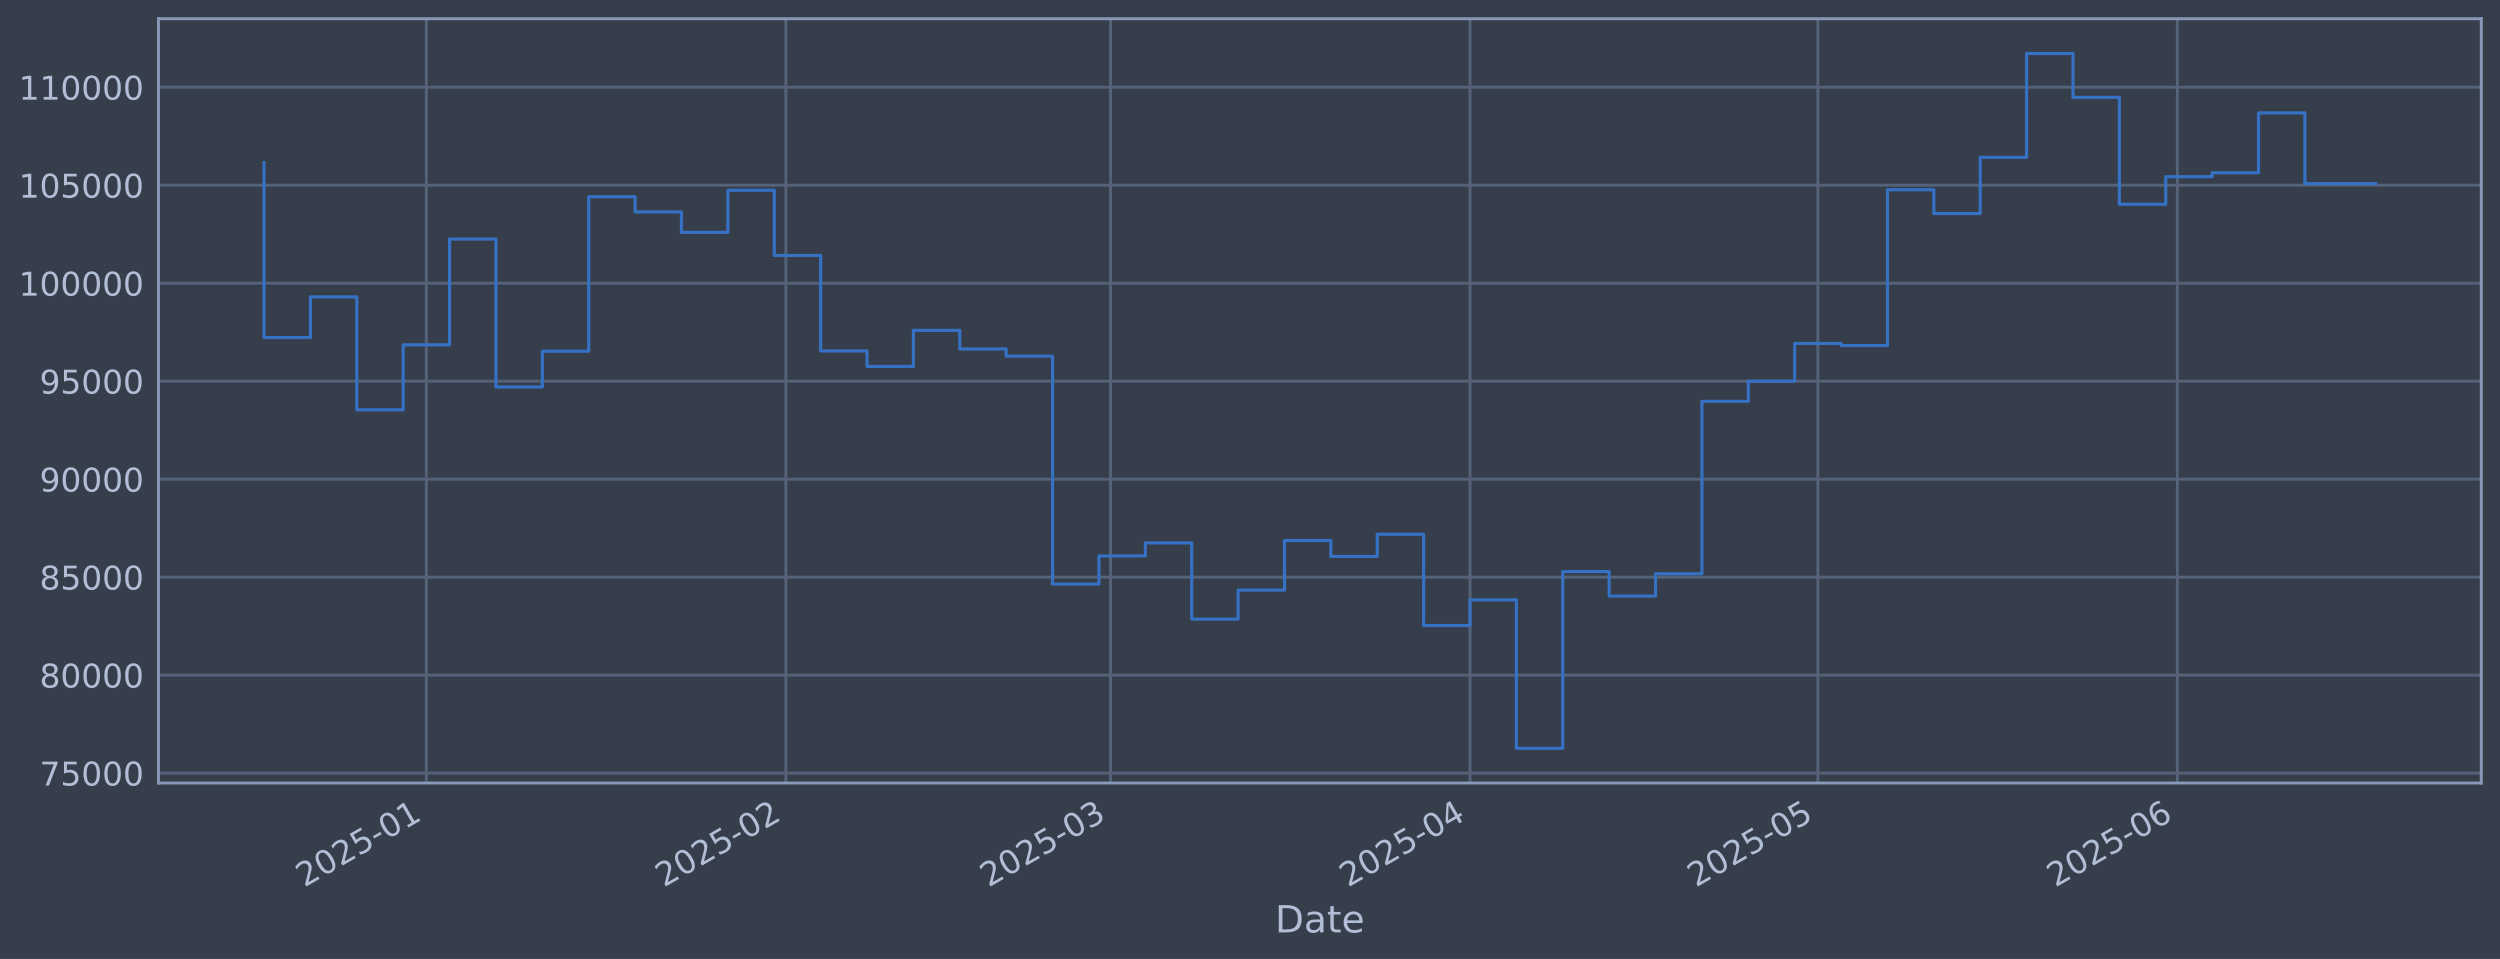
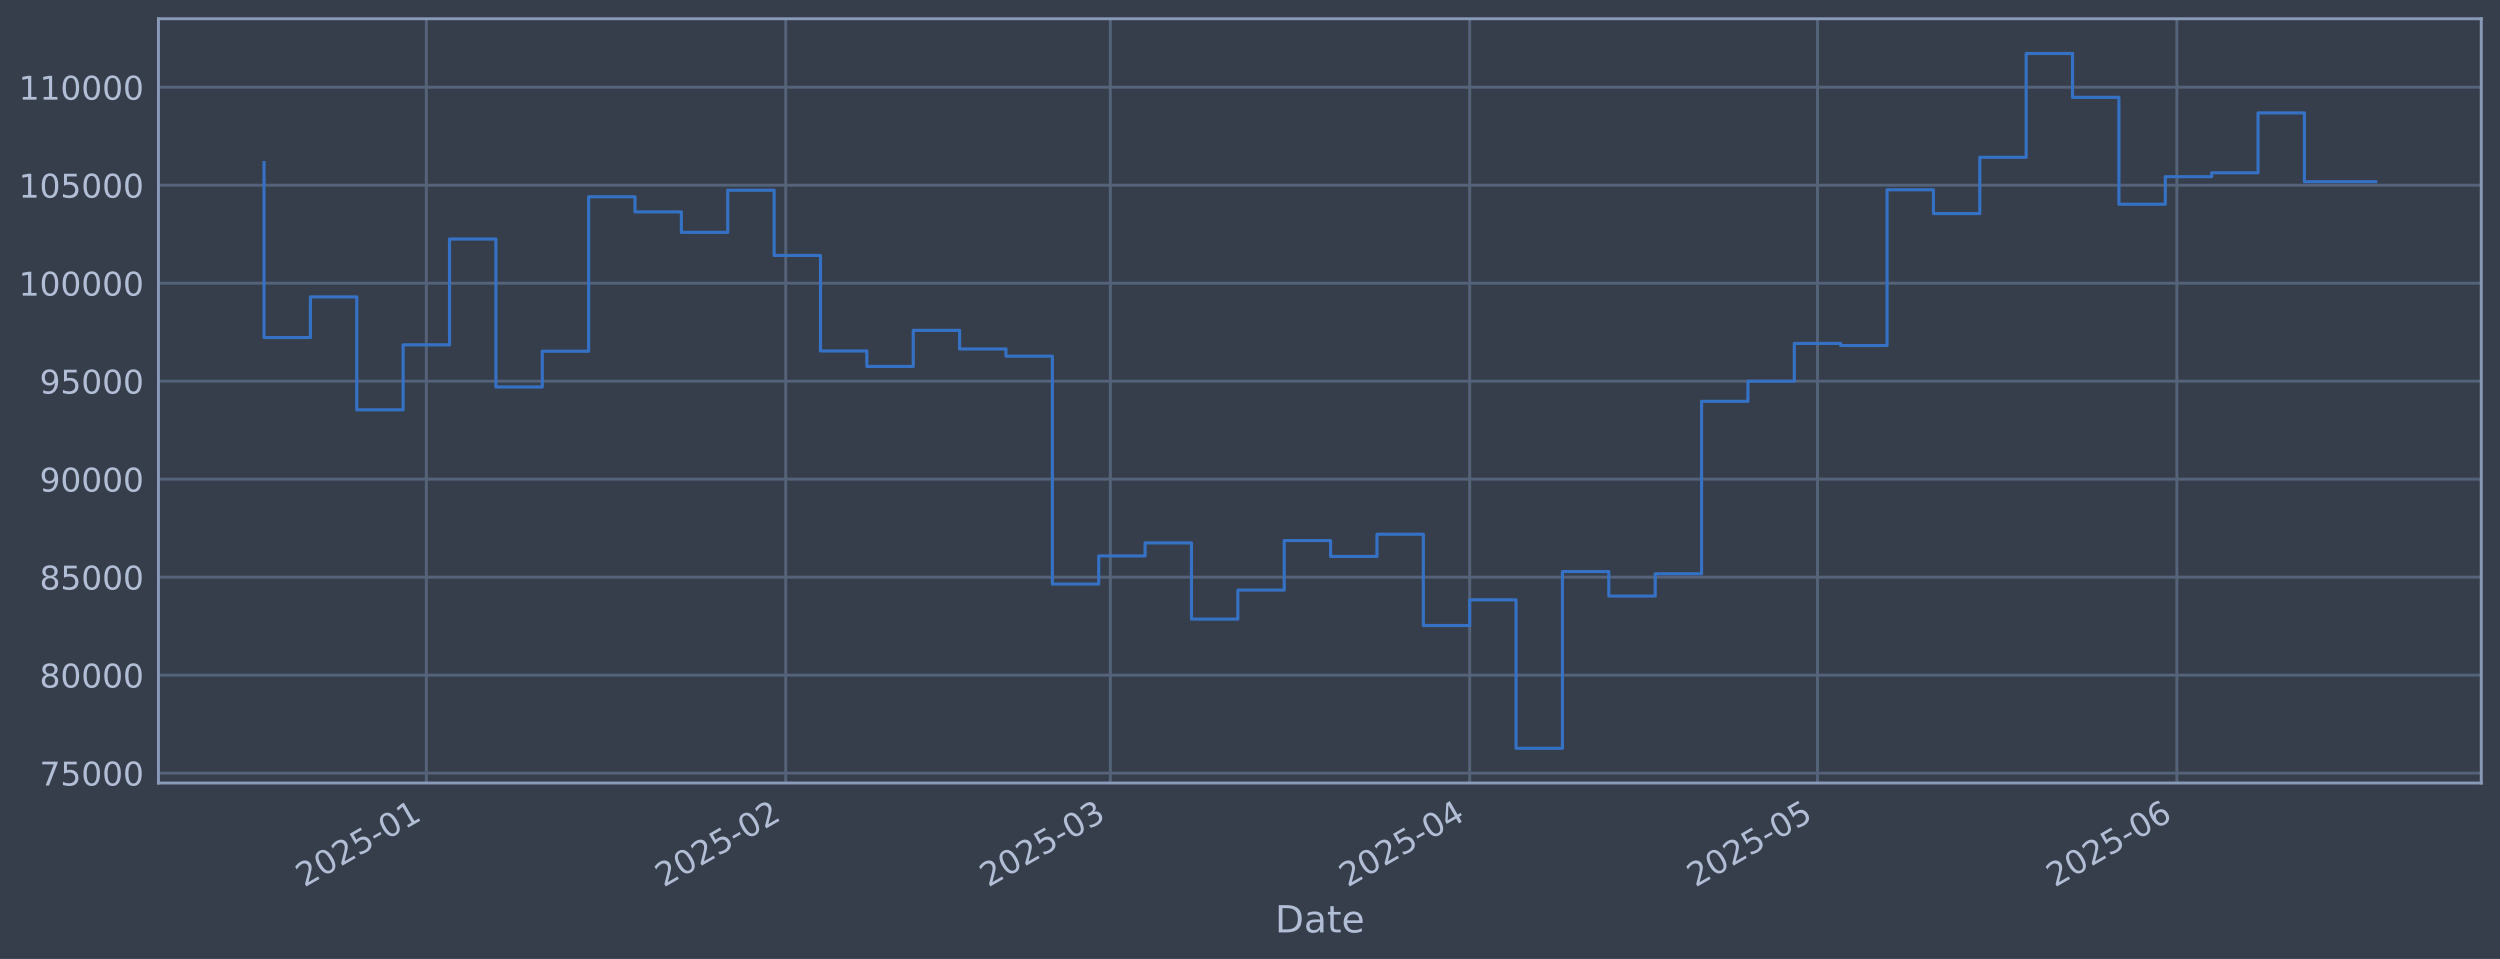
<svg xmlns="http://www.w3.org/2000/svg" xmlns:xlink="http://www.w3.org/1999/xlink" width="960.9pt" height="368.58pt" viewBox="0 0 960.9 368.58" version="1.1">
  <defs>
    <style type="text/css">*{stroke-linejoin: round; stroke-linecap: butt}</style>
  </defs>
  <g id="figure_1">
    <g id="patch_1">
      <path d="M 0 368.58  L 960.9 368.58  L 960.9 0  L 0 0  z " style="fill: #373e4b" />
    </g>
    <g id="axes_1">
      <g id="patch_2">
        <path d="M 60.901 300.96  L 953.701 300.96  L 953.701 7.2  L 60.901 7.2  z " style="fill: #373e4b" />
      </g>
      <g id="matplotlib.axis_1">
        <g id="xtick_1">
          <g id="line2d_1">
-             <path d="M 163.88 300.96  L 163.88 7.2  " clip-path="url(#pa911bd45b7)" style="fill: none; stroke: #546379; stroke-width: 1.12; stroke-linecap: square" />
+             <path d="M 163.865 300.96  L 163.865 7.2  " clip-path="url(#p2835c7c156)" style="fill: none; stroke: #546379; stroke-width: 1.12; stroke-linecap: square" />
          </g>
          <g id="line2d_2" />
          <g id="text_1">
-             <g style="fill: #b1bed6" transform="translate(116.9771 341.1745) rotate(-30) scale(0.126 -0.126)">
+             <g style="fill: #b1bed6" transform="translate(116.9615 341.1745) rotate(-30) scale(0.126 -0.126)">
              <defs>
                <path id="DejaVuSans-32" d="M 1228 531  L 3431 531  L 3431 0  L 469 0  L 469 531  Q 828 903 1448 1529  Q 2069 2156 2228 2338  Q 2531 2678 2651 2914  Q 2772 3150 2772 3378  Q 2772 3750 2511 3984  Q 2250 4219 1831 4219  Q 1534 4219 1204 4116  Q 875 4013 500 3803  L 500 4441  Q 881 4594 1212 4672  Q 1544 4750 1819 4750  Q 2544 4750 2975 4387  Q 3406 4025 3406 3419  Q 3406 3131 3298 2873  Q 3191 2616 2906 2266  Q 2828 2175 2409 1742  Q 1991 1309 1228 531  z " transform="scale(0.015625)" />
                <path id="DejaVuSans-30" d="M 2034 4250  Q 1547 4250 1301 3770  Q 1056 3291 1056 2328  Q 1056 1369 1301 889  Q 1547 409 2034 409  Q 2525 409 2770 889  Q 3016 1369 3016 2328  Q 3016 3291 2770 3770  Q 2525 4250 2034 4250  z M 2034 4750  Q 2819 4750 3233 4129  Q 3647 3509 3647 2328  Q 3647 1150 3233 529  Q 2819 -91 2034 -91  Q 1250 -91 836 529  Q 422 1150 422 2328  Q 422 3509 836 4129  Q 1250 4750 2034 4750  z " transform="scale(0.015625)" />
                <path id="DejaVuSans-35" d="M 691 4666  L 3169 4666  L 3169 4134  L 1269 4134  L 1269 2991  Q 1406 3038 1543 3061  Q 1681 3084 1819 3084  Q 2600 3084 3056 2656  Q 3513 2228 3513 1497  Q 3513 744 3044 326  Q 2575 -91 1722 -91  Q 1428 -91 1123 -41  Q 819 9 494 109  L 494 744  Q 775 591 1075 516  Q 1375 441 1709 441  Q 2250 441 2565 725  Q 2881 1009 2881 1497  Q 2881 1984 2565 2268  Q 2250 2553 1709 2553  Q 1456 2553 1204 2497  Q 953 2441 691 2322  L 691 4666  z " transform="scale(0.015625)" />
                <path id="DejaVuSans-2d" d="M 313 2009  L 1997 2009  L 1997 1497  L 313 1497  L 313 2009  z " transform="scale(0.015625)" />
                <path id="DejaVuSans-31" d="M 794 531  L 1825 531  L 1825 4091  L 703 3866  L 703 4441  L 1819 4666  L 2450 4666  L 2450 531  L 3481 531  L 3481 0  L 794 0  L 794 531  z " transform="scale(0.015625)" />
              </defs>
              <use xlink:href="#DejaVuSans-32" />
              <use xlink:href="#DejaVuSans-30" transform="translate(63.62305 0)" />
              <use xlink:href="#DejaVuSans-32" transform="translate(127.2461 0)" />
              <use xlink:href="#DejaVuSans-35" transform="translate(190.8691 0)" />
              <use xlink:href="#DejaVuSans-2d" transform="translate(254.4922 0)" />
              <use xlink:href="#DejaVuSans-30" transform="translate(290.5762 0)" />
              <use xlink:href="#DejaVuSans-31" transform="translate(354.1992 0)" />
            </g>
          </g>
        </g>
        <g id="xtick_2">
          <g id="line2d_3">
-             <path d="M 302.047 300.96  L 302.047 7.2  " clip-path="url(#pa911bd45b7)" style="fill: none; stroke: #546379; stroke-width: 1.12; stroke-linecap: square" />
+             <path d="M 301.997 300.96  L 301.997 7.2  " clip-path="url(#p2835c7c156)" style="fill: none; stroke: #546379; stroke-width: 1.12; stroke-linecap: square" />
          </g>
          <g id="line2d_4" />
          <g id="text_2">
-             <g style="fill: #b1bed6" transform="translate(255.1441 341.1745) rotate(-30) scale(0.126 -0.126)">
+             <g style="fill: #b1bed6" transform="translate(255.094 341.1745) rotate(-30) scale(0.126 -0.126)">
              <use xlink:href="#DejaVuSans-32" />
              <use xlink:href="#DejaVuSans-30" transform="translate(63.62305 0)" />
              <use xlink:href="#DejaVuSans-32" transform="translate(127.2461 0)" />
              <use xlink:href="#DejaVuSans-35" transform="translate(190.8691 0)" />
              <use xlink:href="#DejaVuSans-2d" transform="translate(254.4922 0)" />
              <use xlink:href="#DejaVuSans-30" transform="translate(290.5762 0)" />
              <use xlink:href="#DejaVuSans-32" transform="translate(354.1992 0)" />
            </g>
          </g>
        </g>
        <g id="xtick_3">
          <g id="line2d_5">
-             <path d="M 426.843 300.96  L 426.843 7.2  " clip-path="url(#pa911bd45b7)" style="fill: none; stroke: #546379; stroke-width: 1.12; stroke-linecap: square" />
+             <path d="M 426.762 300.96  L 426.762 7.2  " clip-path="url(#p2835c7c156)" style="fill: none; stroke: #546379; stroke-width: 1.12; stroke-linecap: square" />
          </g>
          <g id="line2d_6" />
          <g id="text_3">
-             <g style="fill: #b1bed6" transform="translate(379.9401 341.1745) rotate(-30) scale(0.126 -0.126)">
+             <g style="fill: #b1bed6" transform="translate(379.8588 341.1745) rotate(-30) scale(0.126 -0.126)">
              <defs>
                <path id="DejaVuSans-33" d="M 2597 2516  Q 3050 2419 3304 2112  Q 3559 1806 3559 1356  Q 3559 666 3084 287  Q 2609 -91 1734 -91  Q 1441 -91 1130 -33  Q 819 25 488 141  L 488 750  Q 750 597 1062 519  Q 1375 441 1716 441  Q 2309 441 2620 675  Q 2931 909 2931 1356  Q 2931 1769 2642 2001  Q 2353 2234 1838 2234  L 1294 2234  L 1294 2753  L 1863 2753  Q 2328 2753 2575 2939  Q 2822 3125 2822 3475  Q 2822 3834 2567 4026  Q 2313 4219 1838 4219  Q 1578 4219 1281 4162  Q 984 4106 628 3988  L 628 4550  Q 988 4650 1302 4700  Q 1616 4750 1894 4750  Q 2613 4750 3031 4423  Q 3450 4097 3450 3541  Q 3450 3153 3228 2886  Q 3006 2619 2597 2516  z " transform="scale(0.015625)" />
              </defs>
              <use xlink:href="#DejaVuSans-32" />
              <use xlink:href="#DejaVuSans-30" transform="translate(63.62305 0)" />
              <use xlink:href="#DejaVuSans-32" transform="translate(127.2461 0)" />
              <use xlink:href="#DejaVuSans-35" transform="translate(190.8691 0)" />
              <use xlink:href="#DejaVuSans-2d" transform="translate(254.4922 0)" />
              <use xlink:href="#DejaVuSans-30" transform="translate(290.5762 0)" />
              <use xlink:href="#DejaVuSans-33" transform="translate(354.1992 0)" />
            </g>
          </g>
        </g>
        <g id="xtick_4">
          <g id="line2d_7">
-             <path d="M 565.01 300.96  L 565.01 7.2  " clip-path="url(#pa911bd45b7)" style="fill: none; stroke: #546379; stroke-width: 1.12; stroke-linecap: square" />
+             <path d="M 564.895 300.96  L 564.895 7.2  " clip-path="url(#p2835c7c156)" style="fill: none; stroke: #546379; stroke-width: 1.12; stroke-linecap: square" />
          </g>
          <g id="line2d_8" />
          <g id="text_4">
-             <g style="fill: #b1bed6" transform="translate(518.1071 341.1745) rotate(-30) scale(0.126 -0.126)">
+             <g style="fill: #b1bed6" transform="translate(517.9913 341.1745) rotate(-30) scale(0.126 -0.126)">
              <defs>
                <path id="DejaVuSans-34" d="M 2419 4116  L 825 1625  L 2419 1625  L 2419 4116  z M 2253 4666  L 3047 4666  L 3047 1625  L 3713 1625  L 3713 1100  L 3047 1100  L 3047 0  L 2419 0  L 2419 1100  L 313 1100  L 313 1709  L 2253 4666  z " transform="scale(0.015625)" />
              </defs>
              <use xlink:href="#DejaVuSans-32" />
              <use xlink:href="#DejaVuSans-30" transform="translate(63.62305 0)" />
              <use xlink:href="#DejaVuSans-32" transform="translate(127.2461 0)" />
              <use xlink:href="#DejaVuSans-35" transform="translate(190.8691 0)" />
              <use xlink:href="#DejaVuSans-2d" transform="translate(254.4922 0)" />
              <use xlink:href="#DejaVuSans-30" transform="translate(290.5762 0)" />
              <use xlink:href="#DejaVuSans-34" transform="translate(354.1992 0)" />
            </g>
          </g>
        </g>
        <g id="xtick_5">
          <g id="line2d_9">
-             <path d="M 698.72 300.96  L 698.72 7.2  " clip-path="url(#pa911bd45b7)" style="fill: none; stroke: #546379; stroke-width: 1.12; stroke-linecap: square" />
+             <path d="M 698.571 300.96  L 698.571 7.2  " clip-path="url(#p2835c7c156)" style="fill: none; stroke: #546379; stroke-width: 1.12; stroke-linecap: square" />
          </g>
          <g id="line2d_10" />
          <g id="text_5">
-             <g style="fill: #b1bed6" transform="translate(651.8171 341.1745) rotate(-30) scale(0.126 -0.126)">
+             <g style="fill: #b1bed6" transform="translate(651.668 341.1745) rotate(-30) scale(0.126 -0.126)">
              <use xlink:href="#DejaVuSans-32" />
              <use xlink:href="#DejaVuSans-30" transform="translate(63.62305 0)" />
              <use xlink:href="#DejaVuSans-32" transform="translate(127.2461 0)" />
              <use xlink:href="#DejaVuSans-35" transform="translate(190.8691 0)" />
              <use xlink:href="#DejaVuSans-2d" transform="translate(254.4922 0)" />
              <use xlink:href="#DejaVuSans-30" transform="translate(290.5762 0)" />
              <use xlink:href="#DejaVuSans-35" transform="translate(354.1992 0)" />
            </g>
          </g>
        </g>
        <g id="xtick_6">
          <g id="line2d_11">
-             <path d="M 836.887 300.96  L 836.887 7.2  " clip-path="url(#pa911bd45b7)" style="fill: none; stroke: #546379; stroke-width: 1.12; stroke-linecap: square" />
+             <path d="M 836.704 300.96  L 836.704 7.2  " clip-path="url(#p2835c7c156)" style="fill: none; stroke: #546379; stroke-width: 1.12; stroke-linecap: square" />
          </g>
          <g id="line2d_12" />
          <g id="text_6">
-             <g style="fill: #b1bed6" transform="translate(789.9842 341.1745) rotate(-30) scale(0.126 -0.126)">
+             <g style="fill: #b1bed6" transform="translate(789.8005 341.1745) rotate(-30) scale(0.126 -0.126)">
              <defs>
                <path id="DejaVuSans-36" d="M 2113 2584  Q 1688 2584 1439 2293  Q 1191 2003 1191 1497  Q 1191 994 1439 701  Q 1688 409 2113 409  Q 2538 409 2786 701  Q 3034 994 3034 1497  Q 3034 2003 2786 2293  Q 2538 2584 2113 2584  z M 3366 4563  L 3366 3988  Q 3128 4100 2886 4159  Q 2644 4219 2406 4219  Q 1781 4219 1451 3797  Q 1122 3375 1075 2522  Q 1259 2794 1537 2939  Q 1816 3084 2150 3084  Q 2853 3084 3261 2657  Q 3669 2231 3669 1497  Q 3669 778 3244 343  Q 2819 -91 2113 -91  Q 1303 -91 875 529  Q 447 1150 447 2328  Q 447 3434 972 4092  Q 1497 4750 2381 4750  Q 2619 4750 2861 4703  Q 3103 4656 3366 4563  z " transform="scale(0.015625)" />
              </defs>
              <use xlink:href="#DejaVuSans-32" />
              <use xlink:href="#DejaVuSans-30" transform="translate(63.62305 0)" />
              <use xlink:href="#DejaVuSans-32" transform="translate(127.2461 0)" />
              <use xlink:href="#DejaVuSans-35" transform="translate(190.8691 0)" />
              <use xlink:href="#DejaVuSans-2d" transform="translate(254.4922 0)" />
              <use xlink:href="#DejaVuSans-30" transform="translate(290.5762 0)" />
              <use xlink:href="#DejaVuSans-36" transform="translate(354.1992 0)" />
            </g>
          </g>
        </g>
        <g id="text_7">
          <g style="fill: #b1bed6" transform="translate(490.0914 358.3856) scale(0.144 -0.144)">
            <defs>
              <path id="DejaVuSans-44" d="M 1259 4147  L 1259 519  L 2022 519  Q 2988 519 3436 956  Q 3884 1394 3884 2338  Q 3884 3275 3436 3711  Q 2988 4147 2022 4147  L 1259 4147  z M 628 4666  L 1925 4666  Q 3281 4666 3915 4102  Q 4550 3538 4550 2338  Q 4550 1131 3912 565  Q 3275 0 1925 0  L 628 0  L 628 4666  z " transform="scale(0.015625)" />
              <path id="DejaVuSans-61" d="M 2194 1759  Q 1497 1759 1228 1600  Q 959 1441 959 1056  Q 959 750 1161 570  Q 1363 391 1709 391  Q 2188 391 2477 730  Q 2766 1069 2766 1631  L 2766 1759  L 2194 1759  z M 3341 1997  L 3341 0  L 2766 0  L 2766 531  Q 2569 213 2275 61  Q 1981 -91 1556 -91  Q 1019 -91 701 211  Q 384 513 384 1019  Q 384 1609 779 1909  Q 1175 2209 1959 2209  L 2766 2209  L 2766 2266  Q 2766 2663 2505 2880  Q 2244 3097 1772 3097  Q 1472 3097 1187 3025  Q 903 2953 641 2809  L 641 3341  Q 956 3463 1253 3523  Q 1550 3584 1831 3584  Q 2591 3584 2966 3190  Q 3341 2797 3341 1997  z " transform="scale(0.015625)" />
              <path id="DejaVuSans-74" d="M 1172 4494  L 1172 3500  L 2356 3500  L 2356 3053  L 1172 3053  L 1172 1153  Q 1172 725 1289 603  Q 1406 481 1766 481  L 2356 481  L 2356 0  L 1766 0  Q 1100 0 847 248  Q 594 497 594 1153  L 594 3053  L 172 3053  L 172 3500  L 594 3500  L 594 4494  L 1172 4494  z " transform="scale(0.015625)" />
              <path id="DejaVuSans-65" d="M 3597 1894  L 3597 1613  L 953 1613  Q 991 1019 1311 708  Q 1631 397 2203 397  Q 2534 397 2845 478  Q 3156 559 3463 722  L 3463 178  Q 3153 47 2828 -22  Q 2503 -91 2169 -91  Q 1331 -91 842 396  Q 353 884 353 1716  Q 353 2575 817 3079  Q 1281 3584 2069 3584  Q 2775 3584 3186 3129  Q 3597 2675 3597 1894  z M 3022 2063  Q 3016 2534 2758 2815  Q 2500 3097 2075 3097  Q 1594 3097 1305 2825  Q 1016 2553 972 2059  L 3022 2063  z " transform="scale(0.015625)" />
            </defs>
            <use xlink:href="#DejaVuSans-44" />
            <use xlink:href="#DejaVuSans-61" transform="translate(77.00195 0)" />
            <use xlink:href="#DejaVuSans-74" transform="translate(138.2812 0)" />
            <use xlink:href="#DejaVuSans-65" transform="translate(177.4902 0)" />
          </g>
        </g>
      </g>
      <g id="matplotlib.axis_2">
        <g id="ytick_1">
          <g id="line2d_13">
-             <path d="M 60.901 297.147  L 953.701 297.147  " clip-path="url(#pa911bd45b7)" style="fill: none; stroke: #546379; stroke-width: 1.12; stroke-linecap: square" />
+             <path d="M 60.901 297.147  L 953.701 297.147  " clip-path="url(#p2835c7c156)" style="fill: none; stroke: #546379; stroke-width: 1.12; stroke-linecap: square" />
          </g>
          <g id="line2d_14" />
          <g id="text_8">
            <g style="fill: #b1bed6" transform="translate(15.21675 301.9342) scale(0.126 -0.126)">
              <defs>
                <path id="DejaVuSans-37" d="M 525 4666  L 3525 4666  L 3525 4397  L 1831 0  L 1172 0  L 2766 4134  L 525 4134  L 525 4666  z " transform="scale(0.015625)" />
              </defs>
              <use xlink:href="#DejaVuSans-37" />
              <use xlink:href="#DejaVuSans-35" transform="translate(63.62305 0)" />
              <use xlink:href="#DejaVuSans-30" transform="translate(127.2461 0)" />
              <use xlink:href="#DejaVuSans-30" transform="translate(190.8691 0)" />
              <use xlink:href="#DejaVuSans-30" transform="translate(254.4922 0)" />
            </g>
          </g>
        </g>
        <g id="ytick_2">
          <g id="line2d_15">
-             <path d="M 60.901 259.487  L 953.701 259.487  " clip-path="url(#pa911bd45b7)" style="fill: none; stroke: #546379; stroke-width: 1.12; stroke-linecap: square" />
+             <path d="M 60.901 259.487  L 953.701 259.487  " clip-path="url(#p2835c7c156)" style="fill: none; stroke: #546379; stroke-width: 1.12; stroke-linecap: square" />
          </g>
          <g id="line2d_16" />
          <g id="text_9">
            <g style="fill: #b1bed6" transform="translate(15.21675 264.2738) scale(0.126 -0.126)">
              <defs>
                <path id="DejaVuSans-38" d="M 2034 2216  Q 1584 2216 1326 1975  Q 1069 1734 1069 1313  Q 1069 891 1326 650  Q 1584 409 2034 409  Q 2484 409 2743 651  Q 3003 894 3003 1313  Q 3003 1734 2745 1975  Q 2488 2216 2034 2216  z M 1403 2484  Q 997 2584 770 2862  Q 544 3141 544 3541  Q 544 4100 942 4425  Q 1341 4750 2034 4750  Q 2731 4750 3128 4425  Q 3525 4100 3525 3541  Q 3525 3141 3298 2862  Q 3072 2584 2669 2484  Q 3125 2378 3379 2068  Q 3634 1759 3634 1313  Q 3634 634 3220 271  Q 2806 -91 2034 -91  Q 1263 -91 848 271  Q 434 634 434 1313  Q 434 1759 690 2068  Q 947 2378 1403 2484  z M 1172 3481  Q 1172 3119 1398 2916  Q 1625 2713 2034 2713  Q 2441 2713 2670 2916  Q 2900 3119 2900 3481  Q 2900 3844 2670 4047  Q 2441 4250 2034 4250  Q 1625 4250 1398 4047  Q 1172 3844 1172 3481  z " transform="scale(0.015625)" />
              </defs>
              <use xlink:href="#DejaVuSans-38" />
              <use xlink:href="#DejaVuSans-30" transform="translate(63.62305 0)" />
              <use xlink:href="#DejaVuSans-30" transform="translate(127.2461 0)" />
              <use xlink:href="#DejaVuSans-30" transform="translate(190.8691 0)" />
              <use xlink:href="#DejaVuSans-30" transform="translate(254.4922 0)" />
            </g>
          </g>
        </g>
        <g id="ytick_3">
          <g id="line2d_17">
-             <path d="M 60.901 221.826  L 953.701 221.826  " clip-path="url(#pa911bd45b7)" style="fill: none; stroke: #546379; stroke-width: 1.12; stroke-linecap: square" />
+             <path d="M 60.901 221.826  L 953.701 221.826  " clip-path="url(#p2835c7c156)" style="fill: none; stroke: #546379; stroke-width: 1.12; stroke-linecap: square" />
          </g>
          <g id="line2d_18" />
          <g id="text_10">
            <g style="fill: #b1bed6" transform="translate(15.21675 226.6134) scale(0.126 -0.126)">
              <use xlink:href="#DejaVuSans-38" />
              <use xlink:href="#DejaVuSans-35" transform="translate(63.62305 0)" />
              <use xlink:href="#DejaVuSans-30" transform="translate(127.2461 0)" />
              <use xlink:href="#DejaVuSans-30" transform="translate(190.8691 0)" />
              <use xlink:href="#DejaVuSans-30" transform="translate(254.4922 0)" />
            </g>
          </g>
        </g>
        <g id="ytick_4">
          <g id="line2d_19">
-             <path d="M 60.901 184.166  L 953.701 184.166  " clip-path="url(#pa911bd45b7)" style="fill: none; stroke: #546379; stroke-width: 1.12; stroke-linecap: square" />
+             <path d="M 60.901 184.166  L 953.701 184.166  " clip-path="url(#p2835c7c156)" style="fill: none; stroke: #546379; stroke-width: 1.12; stroke-linecap: square" />
          </g>
          <g id="line2d_20" />
          <g id="text_11">
            <g style="fill: #b1bed6" transform="translate(15.21675 188.953) scale(0.126 -0.126)">
              <defs>
                <path id="DejaVuSans-39" d="M 703 97  L 703 672  Q 941 559 1184 500  Q 1428 441 1663 441  Q 2288 441 2617 861  Q 2947 1281 2994 2138  Q 2813 1869 2534 1725  Q 2256 1581 1919 1581  Q 1219 1581 811 2004  Q 403 2428 403 3163  Q 403 3881 828 4315  Q 1253 4750 1959 4750  Q 2769 4750 3195 4129  Q 3622 3509 3622 2328  Q 3622 1225 3098 567  Q 2575 -91 1691 -91  Q 1453 -91 1209 -44  Q 966 3 703 97  z M 1959 2075  Q 2384 2075 2632 2365  Q 2881 2656 2881 3163  Q 2881 3666 2632 3958  Q 2384 4250 1959 4250  Q 1534 4250 1286 3958  Q 1038 3666 1038 3163  Q 1038 2656 1286 2365  Q 1534 2075 1959 2075  z " transform="scale(0.015625)" />
              </defs>
              <use xlink:href="#DejaVuSans-39" />
              <use xlink:href="#DejaVuSans-30" transform="translate(63.62305 0)" />
              <use xlink:href="#DejaVuSans-30" transform="translate(127.2461 0)" />
              <use xlink:href="#DejaVuSans-30" transform="translate(190.8691 0)" />
              <use xlink:href="#DejaVuSans-30" transform="translate(254.4922 0)" />
            </g>
          </g>
        </g>
        <g id="ytick_5">
          <g id="line2d_21">
-             <path d="M 60.901 146.506  L 953.701 146.506  " clip-path="url(#pa911bd45b7)" style="fill: none; stroke: #546379; stroke-width: 1.12; stroke-linecap: square" />
+             <path d="M 60.901 146.506  L 953.701 146.506  " clip-path="url(#p2835c7c156)" style="fill: none; stroke: #546379; stroke-width: 1.12; stroke-linecap: square" />
          </g>
          <g id="line2d_22" />
          <g id="text_12">
            <g style="fill: #b1bed6" transform="translate(15.21675 151.2926) scale(0.126 -0.126)">
              <use xlink:href="#DejaVuSans-39" />
              <use xlink:href="#DejaVuSans-35" transform="translate(63.62305 0)" />
              <use xlink:href="#DejaVuSans-30" transform="translate(127.2461 0)" />
              <use xlink:href="#DejaVuSans-30" transform="translate(190.8691 0)" />
              <use xlink:href="#DejaVuSans-30" transform="translate(254.4922 0)" />
            </g>
          </g>
        </g>
        <g id="ytick_6">
          <g id="line2d_23">
-             <path d="M 60.901 108.845  L 953.701 108.845  " clip-path="url(#pa911bd45b7)" style="fill: none; stroke: #546379; stroke-width: 1.12; stroke-linecap: square" />
+             <path d="M 60.901 108.845  L 953.701 108.845  " clip-path="url(#p2835c7c156)" style="fill: none; stroke: #546379; stroke-width: 1.12; stroke-linecap: square" />
          </g>
          <g id="line2d_24" />
          <g id="text_13">
            <g style="fill: #b1bed6" transform="translate(7.2 113.6322) scale(0.126 -0.126)">
              <use xlink:href="#DejaVuSans-31" />
              <use xlink:href="#DejaVuSans-30" transform="translate(63.62305 0)" />
              <use xlink:href="#DejaVuSans-30" transform="translate(127.2461 0)" />
              <use xlink:href="#DejaVuSans-30" transform="translate(190.8691 0)" />
              <use xlink:href="#DejaVuSans-30" transform="translate(254.4922 0)" />
              <use xlink:href="#DejaVuSans-30" transform="translate(318.1152 0)" />
            </g>
          </g>
        </g>
        <g id="ytick_7">
          <g id="line2d_25">
-             <path d="M 60.901 71.185  L 953.701 71.185  " clip-path="url(#pa911bd45b7)" style="fill: none; stroke: #546379; stroke-width: 1.12; stroke-linecap: square" />
+             <path d="M 60.901 71.185  L 953.701 71.185  " clip-path="url(#p2835c7c156)" style="fill: none; stroke: #546379; stroke-width: 1.12; stroke-linecap: square" />
          </g>
          <g id="line2d_26" />
          <g id="text_14">
            <g style="fill: #b1bed6" transform="translate(7.2 75.97181) scale(0.126 -0.126)">
              <use xlink:href="#DejaVuSans-31" />
              <use xlink:href="#DejaVuSans-30" transform="translate(63.62305 0)" />
              <use xlink:href="#DejaVuSans-35" transform="translate(127.2461 0)" />
              <use xlink:href="#DejaVuSans-30" transform="translate(190.8691 0)" />
              <use xlink:href="#DejaVuSans-30" transform="translate(254.4922 0)" />
              <use xlink:href="#DejaVuSans-30" transform="translate(318.1152 0)" />
            </g>
          </g>
        </g>
        <g id="ytick_8">
          <g id="line2d_27">
-             <path d="M 60.901 33.524  L 953.701 33.524  " clip-path="url(#pa911bd45b7)" style="fill: none; stroke: #546379; stroke-width: 1.12; stroke-linecap: square" />
+             <path d="M 60.901 33.524  L 953.701 33.524  " clip-path="url(#p2835c7c156)" style="fill: none; stroke: #546379; stroke-width: 1.12; stroke-linecap: square" />
          </g>
          <g id="line2d_28" />
          <g id="text_15">
            <g style="fill: #b1bed6" transform="translate(7.2 38.31141) scale(0.126 -0.126)">
              <use xlink:href="#DejaVuSans-31" />
              <use xlink:href="#DejaVuSans-31" transform="translate(63.62305 0)" />
              <use xlink:href="#DejaVuSans-30" transform="translate(127.2461 0)" />
              <use xlink:href="#DejaVuSans-30" transform="translate(190.8691 0)" />
              <use xlink:href="#DejaVuSans-30" transform="translate(254.4922 0)" />
              <use xlink:href="#DejaVuSans-30" transform="translate(318.1152 0)" />
            </g>
          </g>
        </g>
      </g>
      <g id="line2d_29">
-         <path d="M 101.482 62.478  L 101.482 129.735  L 119.31 129.735  L 119.31 114.117  L 137.138 114.117  L 137.138 157.529  L 154.966 157.529  L 154.966 132.544  L 172.794 132.544  L 172.794 91.873  L 190.622 91.873  L 190.622 148.745  L 208.45 148.745  L 208.45 135.003  L 226.278 135.003  L 226.278 75.637  L 244.106 75.637  L 244.106 81.451  L 261.934 81.451  L 261.934 89.317  L 279.762 89.317  L 279.762 73.113  L 297.59 73.113  L 297.59 98.189  L 315.418 98.189  L 315.418 134.901  L 333.246 134.901  L 333.246 140.841  L 351.074 140.841  L 351.074 126.97  L 368.902 126.97  L 368.902 134.132  L 386.73 134.132  L 386.73 136.904  L 404.558 136.904  L 404.558 224.494  L 422.386 224.494  L 422.386 213.678  L 440.214 213.678  L 440.214 208.679  L 458.042 208.679  L 458.042 237.95  L 475.87 237.95  L 475.87 226.8  L 493.698 226.8  L 493.698 207.76  L 511.526 207.76  L 511.526 213.864  L 529.354 213.864  L 529.354 205.348  L 547.182 205.348  L 547.182 240.422  L 565.01 240.422  L 565.01 230.548  L 582.838 230.548  L 582.838 287.607  L 600.666 287.607  L 600.666 219.693  L 618.494 219.693  L 618.494 229.105  L 636.322 229.105  L 636.322 220.526  L 654.15 220.526  L 654.15 154.258  L 671.978 154.258  L 671.978 146.519  L 689.806 146.519  L 689.806 131.991  L 707.634 131.991  L 707.634 132.809  L 725.462 132.809  L 725.462 72.945  L 743.29 72.945  L 743.29 82.09  L 761.118 82.09  L 761.118 60.453  L 778.946 60.453  L 778.946 20.553  L 796.774 20.553  L 796.774 37.431  L 814.602 37.431  L 814.602 78.508  L 832.43 78.508  L 832.43 67.912  L 850.258 67.912  L 850.258 66.417  L 868.086 66.417  L 868.086 43.403  L 885.914 43.403  L 885.914 70.578  L 913.119 70.578  " clip-path="url(#pa911bd45b7)" style="fill: none; stroke: #3572c6; stroke-width: 1.2; stroke-linecap: square" />
+         <path d="M 101.482 62.478  L 101.482 129.735  L 119.306 129.735  L 119.306 114.117  L 137.129 114.117  L 137.129 157.529  L 154.953 157.529  L 154.953 132.544  L 172.777 132.544  L 172.777 91.873  L 190.6 91.873  L 190.6 148.745  L 208.424 148.745  L 208.424 135.003  L 226.247 135.003  L 226.247 75.637  L 244.071 75.637  L 244.071 81.451  L 261.894 81.451  L 261.894 89.317  L 279.718 89.317  L 279.718 73.113  L 297.541 73.113  L 297.541 98.189  L 315.365 98.189  L 315.365 134.901  L 333.188 134.901  L 333.188 140.841  L 351.012 140.841  L 351.012 126.97  L 368.836 126.97  L 368.836 134.132  L 386.659 134.132  L 386.659 136.904  L 404.483 136.904  L 404.483 224.494  L 422.306 224.494  L 422.306 213.678  L 440.13 213.678  L 440.13 208.679  L 457.953 208.679  L 457.953 237.95  L 475.777 237.95  L 475.777 226.8  L 493.6 226.8  L 493.6 207.76  L 511.424 207.76  L 511.424 213.864  L 529.248 213.864  L 529.248 205.348  L 547.071 205.348  L 547.071 240.422  L 564.895 240.422  L 564.895 230.548  L 582.718 230.548  L 582.718 287.607  L 600.542 287.607  L 600.542 219.693  L 618.365 219.693  L 618.365 229.105  L 636.189 229.105  L 636.189 220.526  L 654.012 220.526  L 654.012 154.258  L 671.836 154.258  L 671.836 146.519  L 689.659 146.519  L 689.659 131.991  L 707.483 131.991  L 707.483 132.809  L 725.307 132.809  L 725.307 72.945  L 743.13 72.945  L 743.13 82.09  L 760.954 82.09  L 760.954 60.453  L 778.777 60.453  L 778.777 20.553  L 796.601 20.553  L 796.601 37.431  L 814.424 37.431  L 814.424 78.508  L 832.248 78.508  L 832.248 67.912  L 850.071 67.912  L 850.071 66.417  L 867.895 66.417  L 867.895 43.403  L 885.719 43.403  L 885.719 69.825  L 913.119 69.825  " clip-path="url(#p2835c7c156)" style="fill: none; stroke: #3572c6; stroke-width: 1.2; stroke-linecap: square" />
      </g>
      <g id="patch_3">
        <path d="M 60.901 300.96  L 60.901 7.2  " style="fill: none; stroke: #899ab8; stroke-width: 1.12; stroke-linejoin: miter; stroke-linecap: square" />
      </g>
      <g id="patch_4">
        <path d="M 953.701 300.96  L 953.701 7.2  " style="fill: none; stroke: #899ab8; stroke-width: 1.12; stroke-linejoin: miter; stroke-linecap: square" />
      </g>
      <g id="patch_5">
        <path d="M 60.901 300.96  L 953.701 300.96  " style="fill: none; stroke: #899ab8; stroke-width: 1.12; stroke-linejoin: miter; stroke-linecap: square" />
      </g>
      <g id="patch_6">
        <path d="M 60.901 7.2  L 953.701 7.2  " style="fill: none; stroke: #899ab8; stroke-width: 1.12; stroke-linejoin: miter; stroke-linecap: square" />
      </g>
    </g>
  </g>
  <defs>
-     <clipPath id="pa911bd45b7">
+     <clipPath id="p2835c7c156">
      <rect x="60.901" y="7.2" width="892.8" height="293.76" />
    </clipPath>
  </defs>
</svg>
